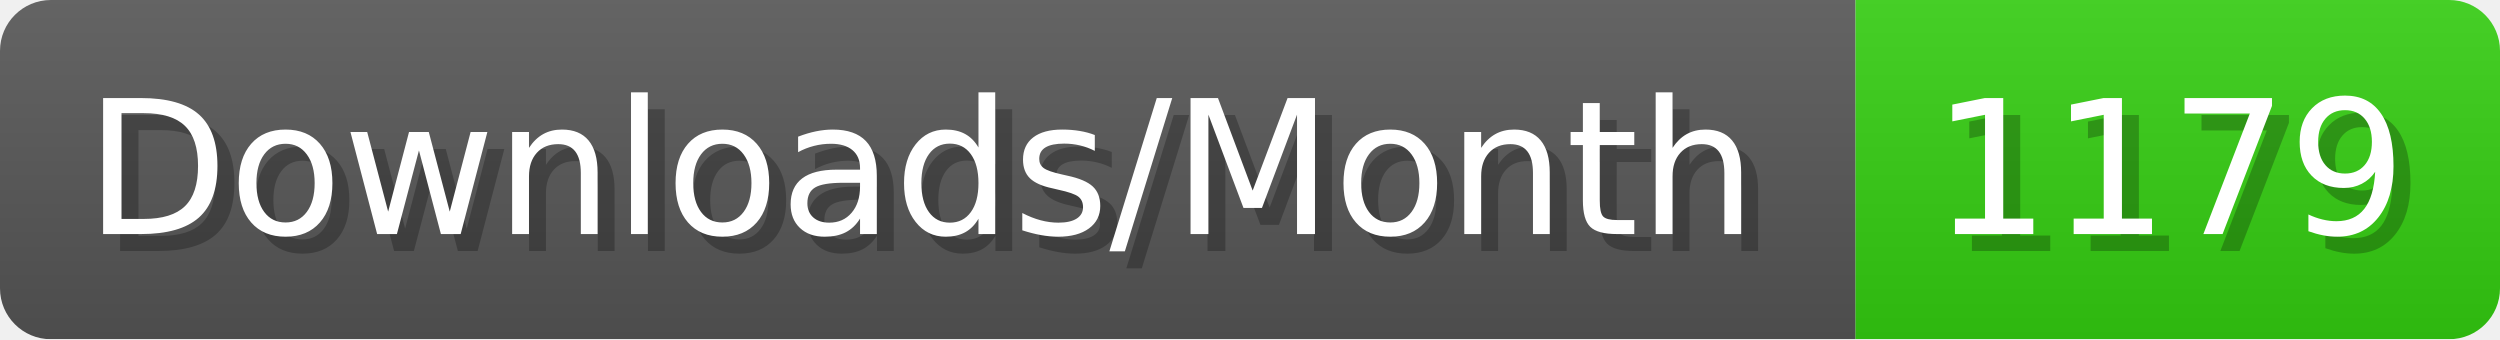
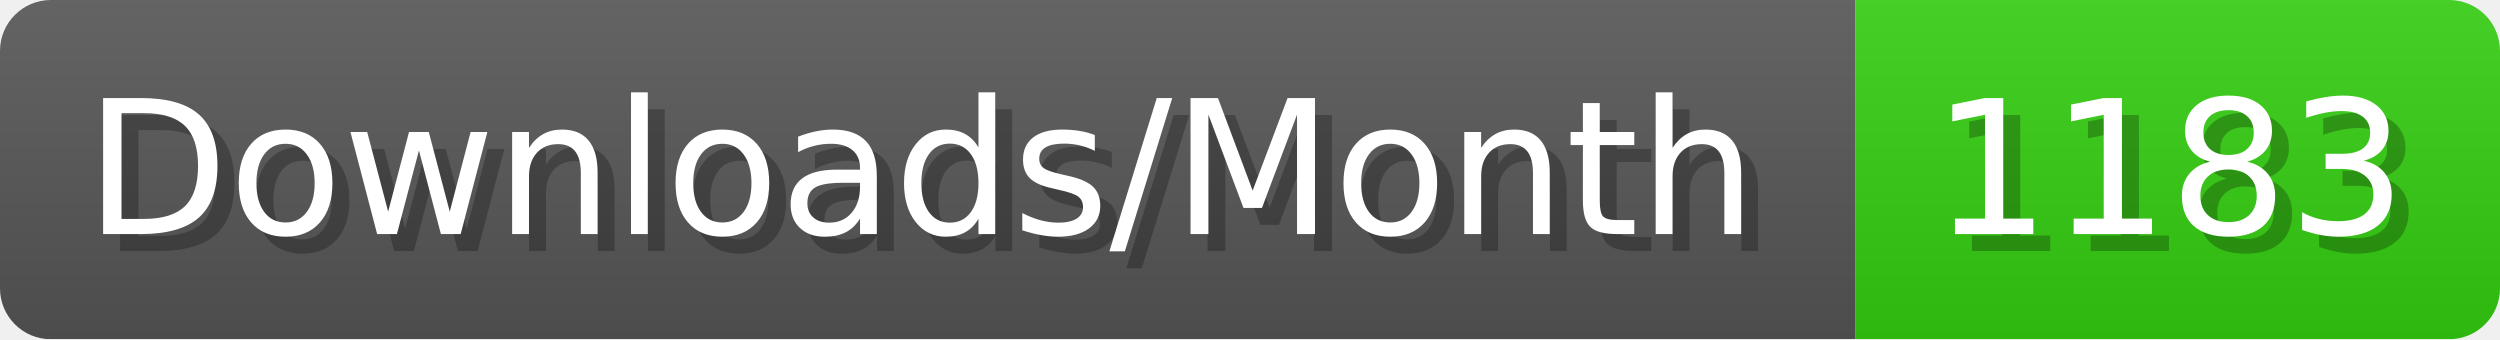
- <svg xmlns="http://www.w3.org/2000/svg" width="147.4" height="20" viewBox="0 0 1474 200" role="img" aria-label="Downloads/Month: 1179">
+ <svg xmlns="http://www.w3.org/2000/svg" width="147.4" height="20" viewBox="0 0 1474 200" role="img" aria-label="Downloads/Month: 1183">
  <linearGradient id="YlXUI" x2="0" y2="100%">
    <stop offset="0" stop-opacity=".1" stop-color="#EEE" />
    <stop offset="1" stop-opacity=".1" />
  </linearGradient>
  <mask id="JHhop">
    <rect width="1474" height="200" rx="30" fill="#FFF" />
  </mask>
  <g mask="url(#JHhop)">
    <rect width="1094" height="200" fill="#555" />
    <rect width="380" height="200" fill="#3C1" x="1094" />
    <rect width="1474" height="200" fill="url(#YlXUI)" />
  </g>
  <g aria-hidden="true" fill="#fff" text-anchor="start" font-family="Verdana,DejaVu Sans,sans-serif" font-size="110">
    <text x="60" y="148" textLength="994" fill="#000" opacity="0.25">Downloads/Month</text>
    <text x="50" y="138" textLength="994">Downloads/Month</text>
-     <text x="1149" y="148" textLength="280" fill="#000" opacity="0.25">1179</text>
-     <text x="1139" y="138" textLength="280">1179</text>
+     <text x="1149" y="148" textLength="280" fill="#000" opacity="0.25">1183</text>
+     <text x="1139" y="138" textLength="280">1183</text>
  </g>
</svg>
